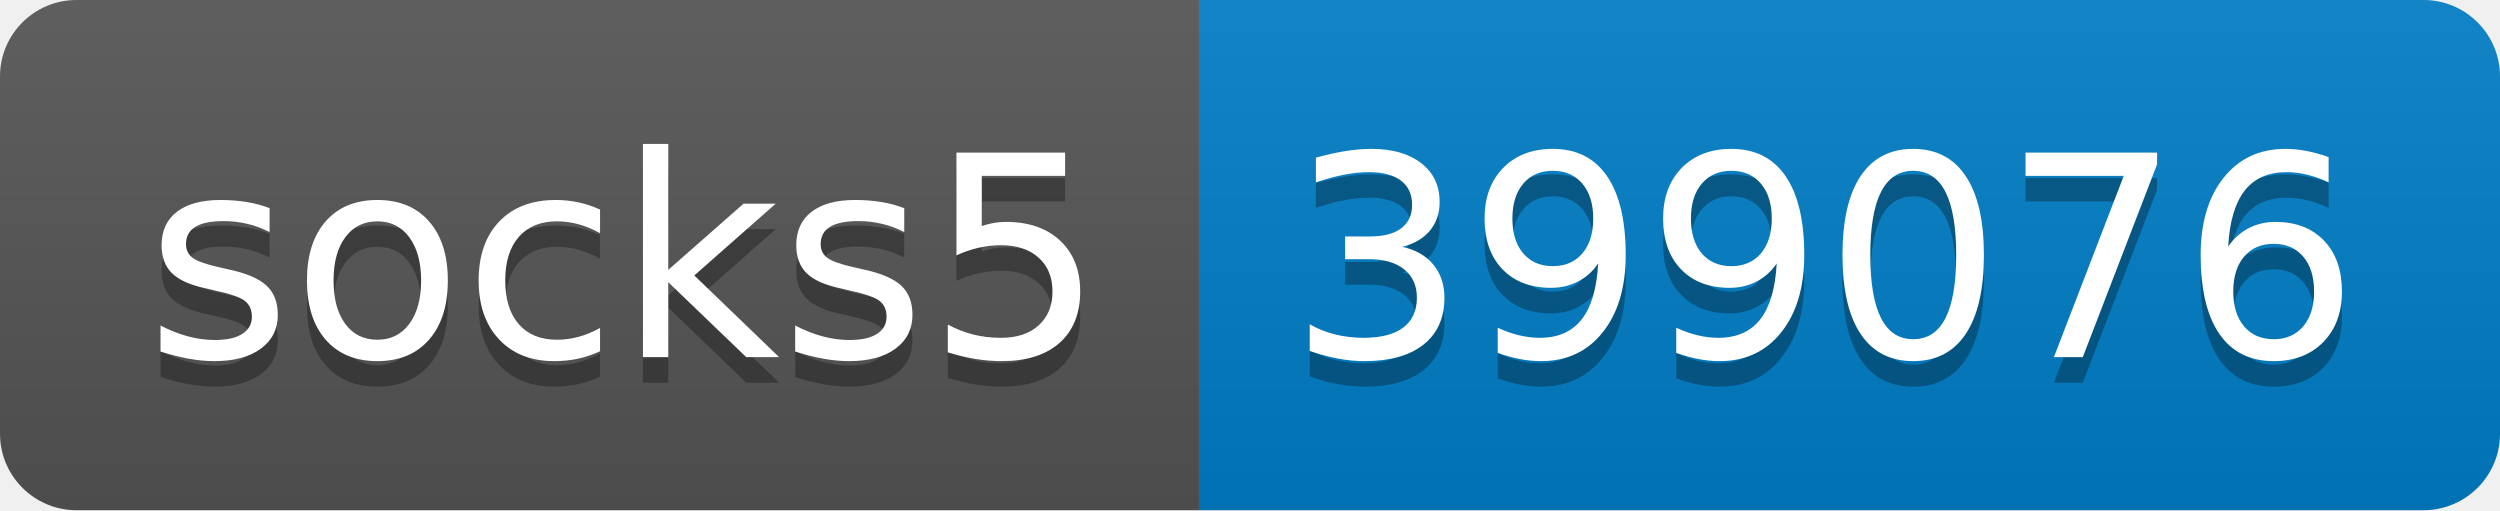
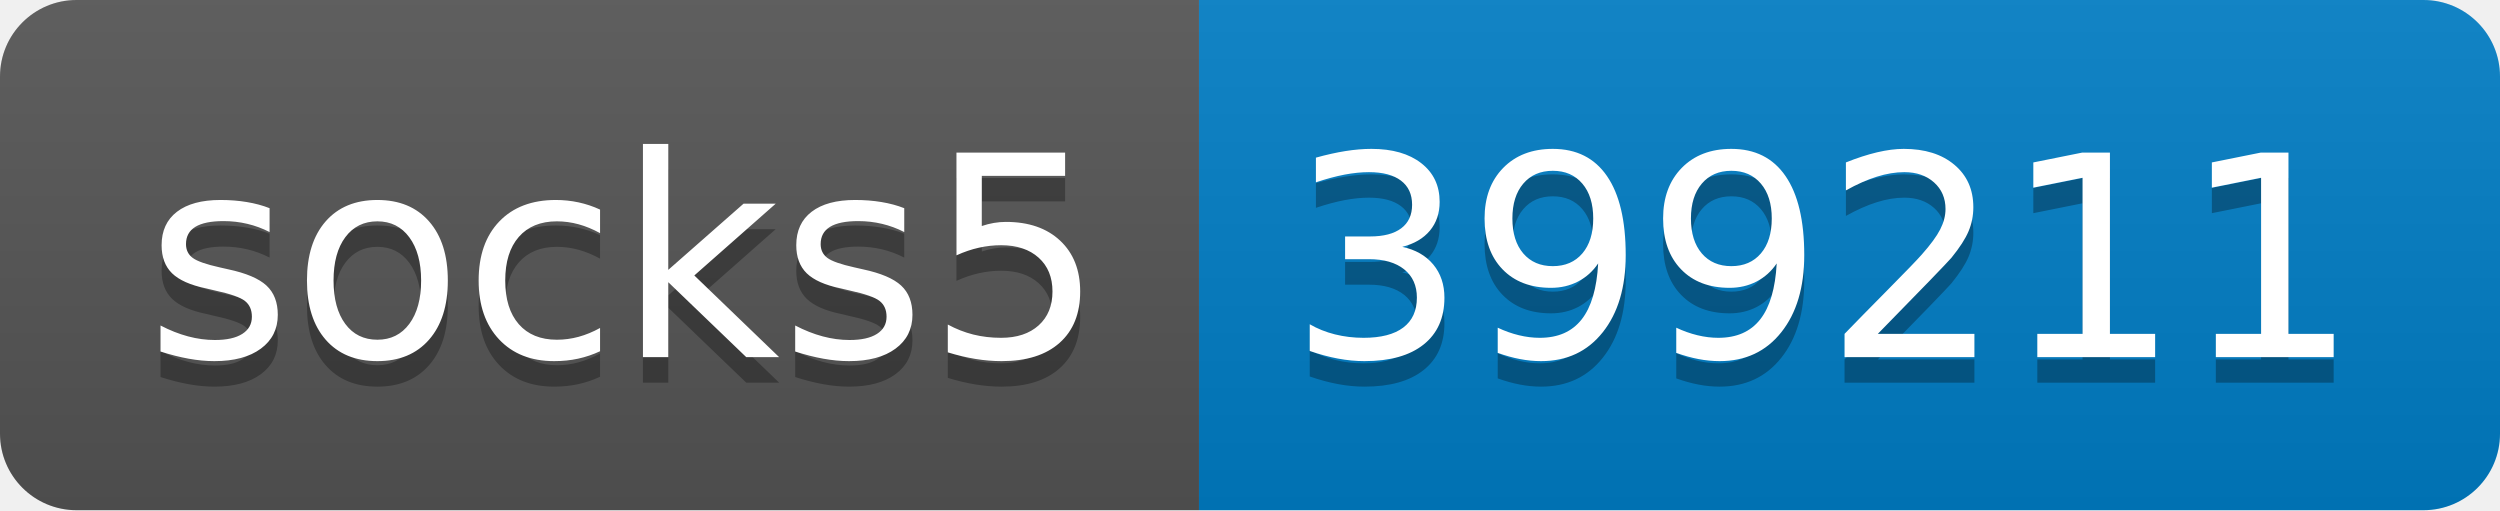
- <svg xmlns="http://www.w3.org/2000/svg" width="98" height="20" role="img" aria-label="socks5: 399076">
+ <svg xmlns="http://www.w3.org/2000/svg" width="98" height="20" role="img" aria-label="socks5: 399211">
  <linearGradient id="s" x2="0" y2="100%">
    <stop offset="0" stop-color="#bbb" stop-opacity=".1" />
    <stop offset="1" stop-opacity=".1" />
  </linearGradient>
  <clipPath id="r">
    <rect width="98" height="20" rx="3" fill="#fff" />
  </clipPath>
  <g clip-path="url(#r)">
    <rect width="47" height="20" fill="#555" />
    <rect x="47" width="51" height="20" fill="#007ec6" />
    <rect width="98" height="20" fill="url(#s)" />
  </g>
  <g fill="#fff" text-anchor="middle" font-family="Verdana,Geneva,DejaVu Sans,sans-serif" text-rendering="geometricPrecision" font-size="110">
    <text aria-hidden="true" x="245" y="150" fill="#010101" fill-opacity=".3" transform="scale(.1)" textLength="370">socks5</text>
    <text x="245" y="140" transform="scale(.1)" fill="#fff" textLength="370">socks5</text>
-     <text aria-hidden="true" x="715" y="150" fill="#010101" fill-opacity=".3" transform="scale(.1)" textLength="410">399076</text>
-     <text x="715" y="140" transform="scale(.1)" fill="#fff" textLength="410">399076</text>
+     <text aria-hidden="true" x="715" y="150" fill="#010101" fill-opacity=".3" transform="scale(.1)" textLength="410">399211</text>
+     <text x="715" y="140" transform="scale(.1)" fill="#fff" textLength="410">399211</text>
  </g>
</svg>
